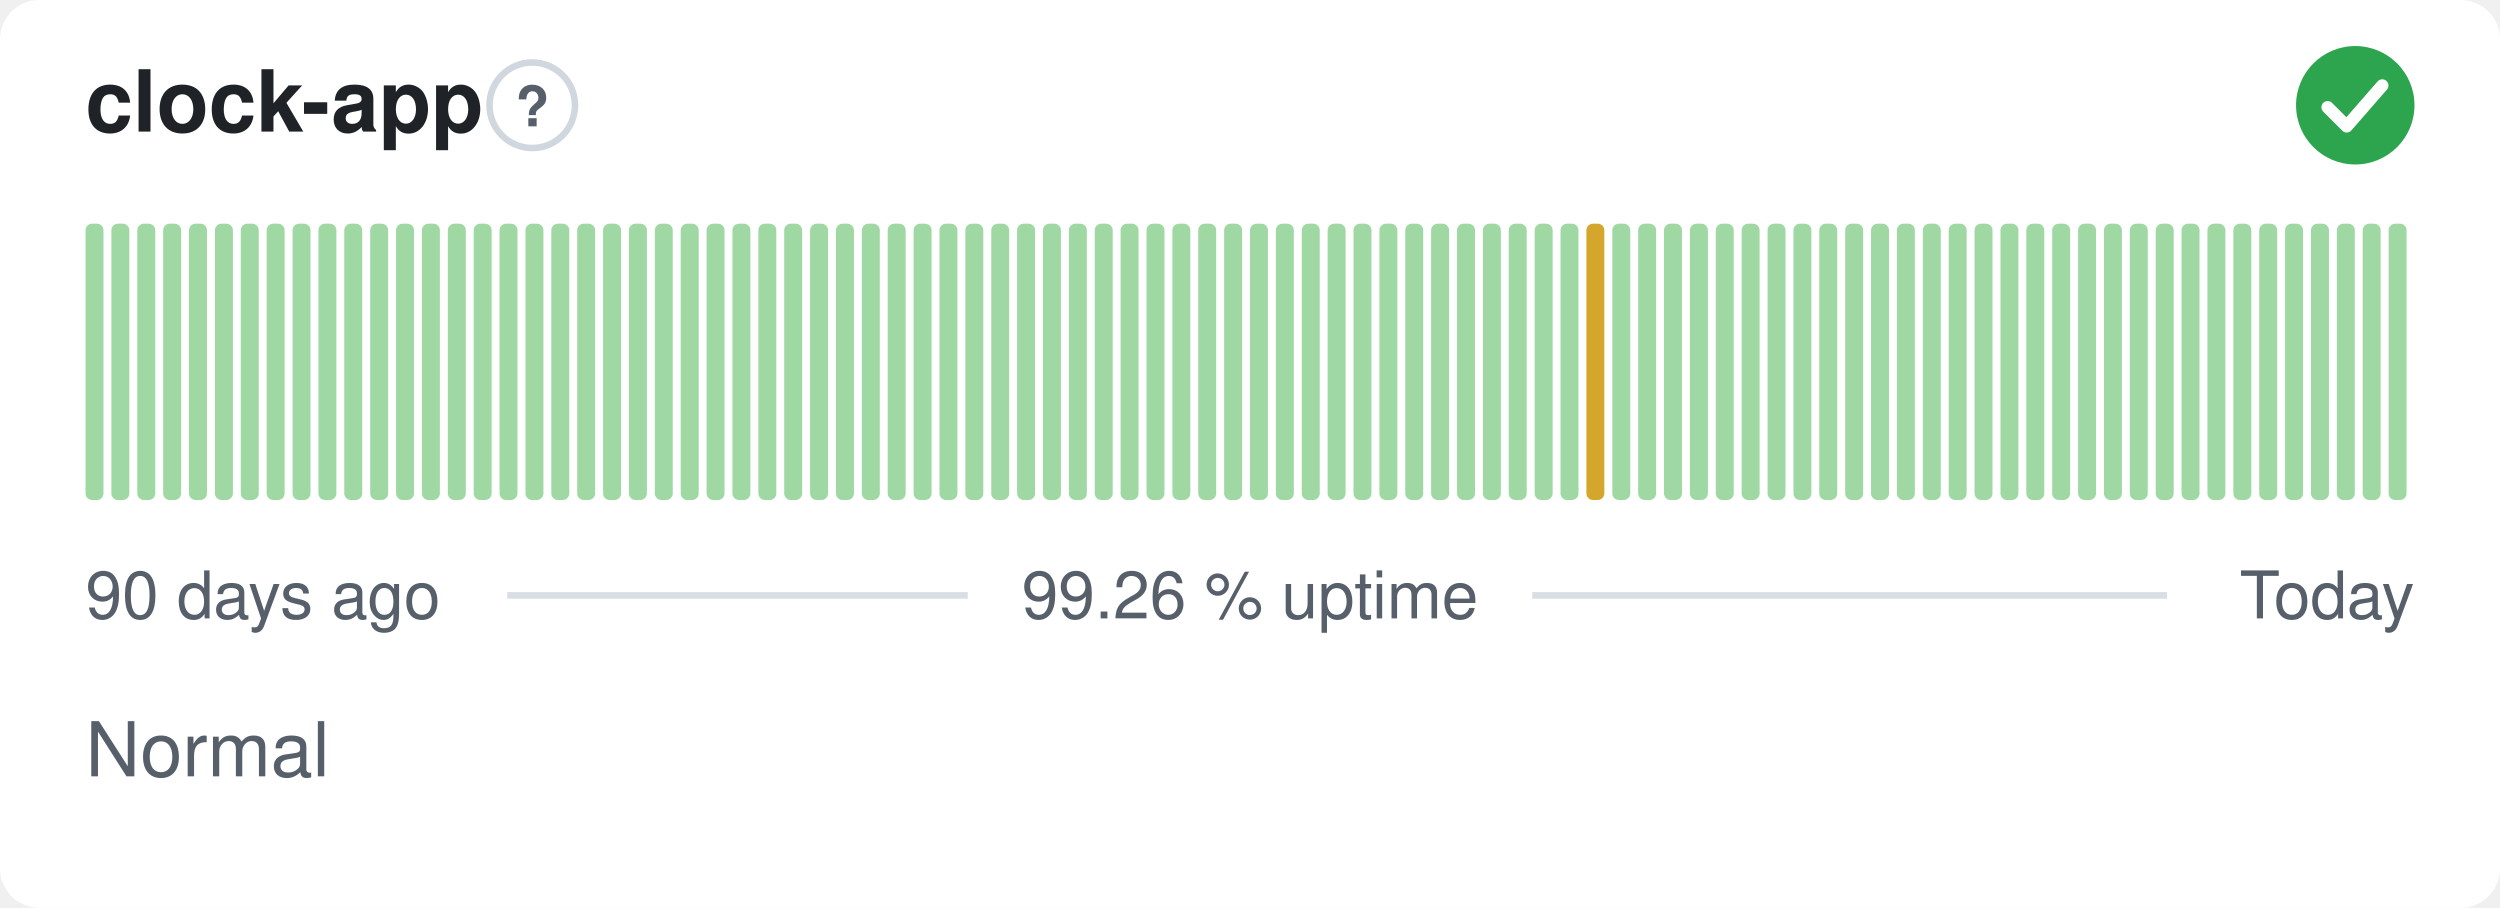
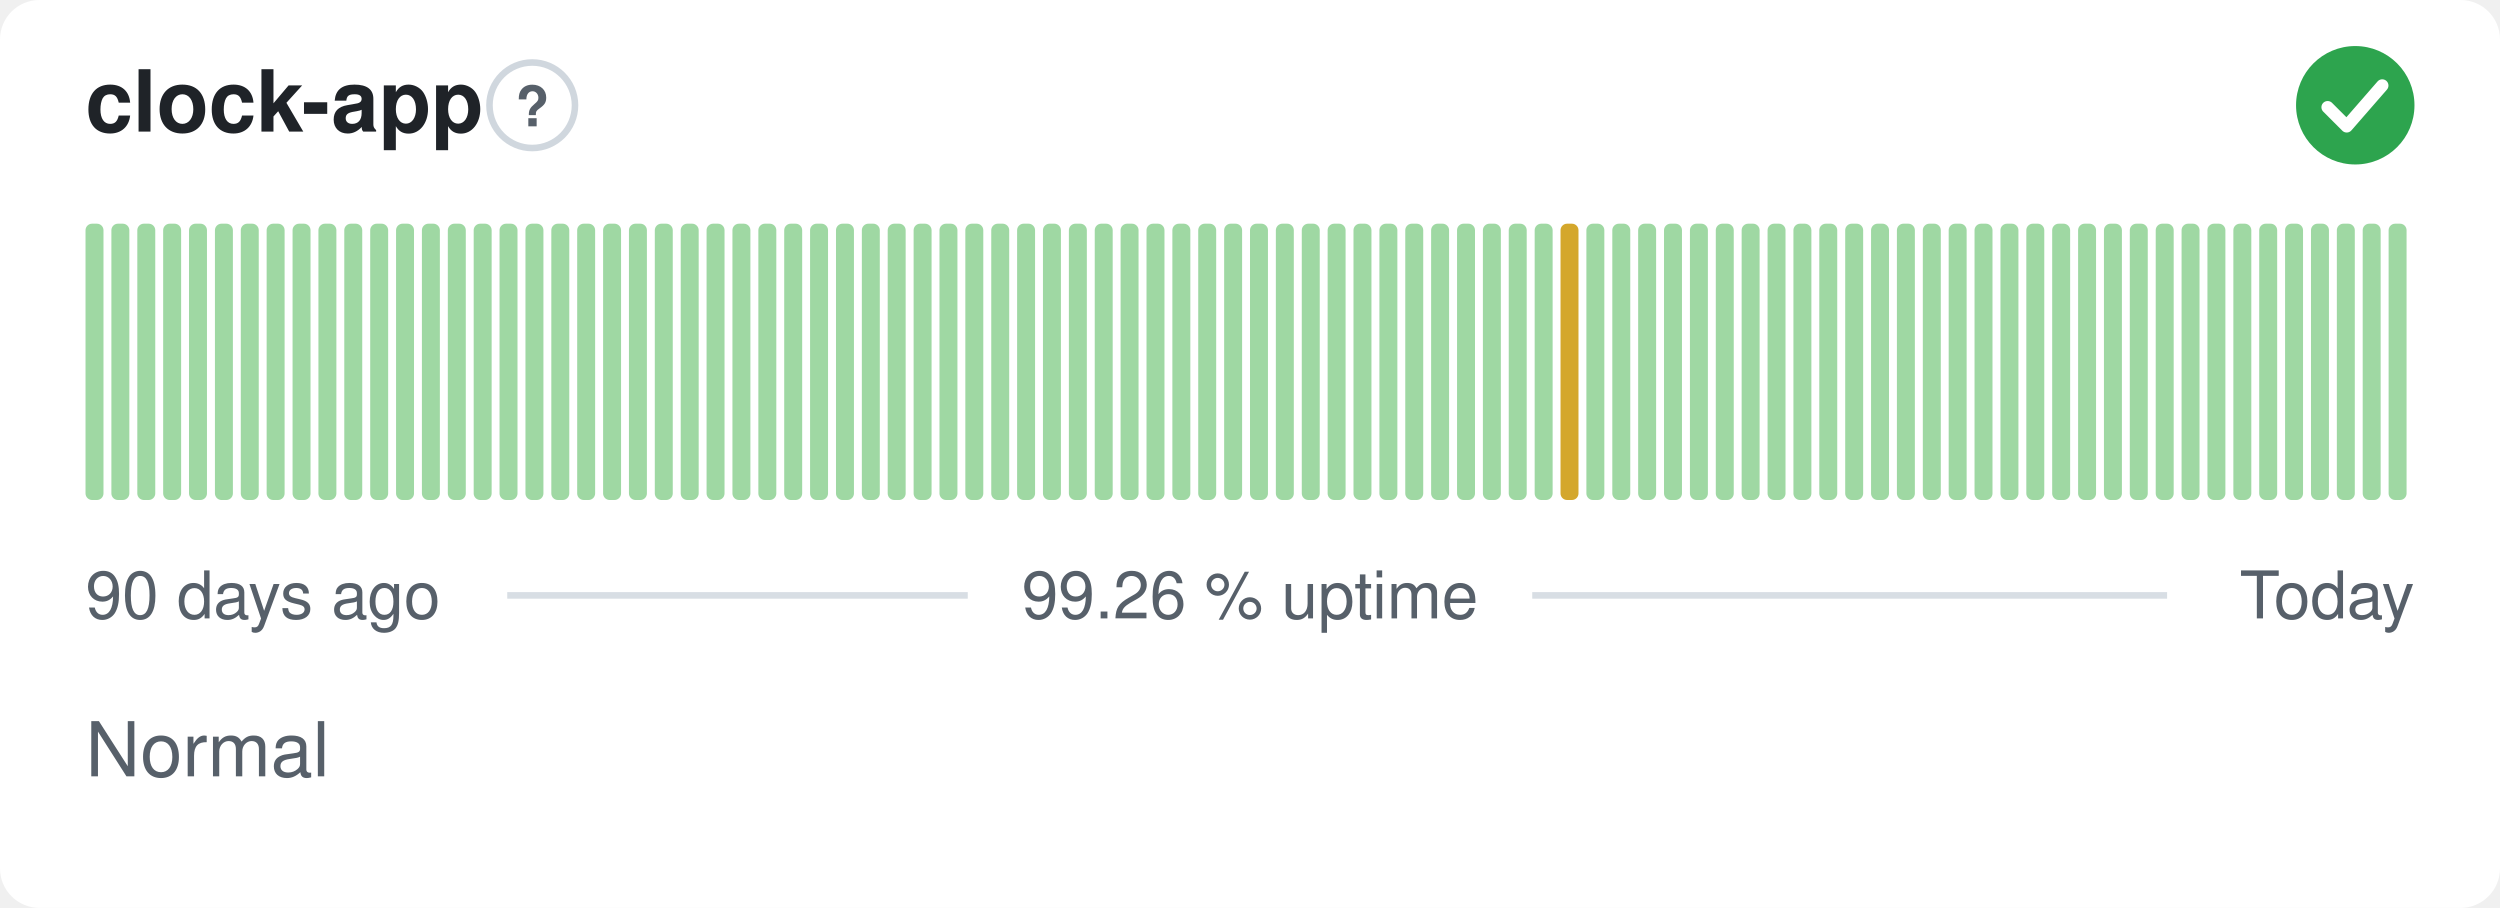
<svg xmlns="http://www.w3.org/2000/svg" width="380" height="138" viewBox="0 0 380 138" role="img" aria-label="clock-app: Normal, 99.26 % uptime over the last 90 days" font-family="-apple-system,BlinkMacSystemFont,'Segoe UI',Helvetica,Arial,sans-serif">
  <style>
    @media (prefers-color-scheme: dark) {
      .bg { fill: #0d1117 }
      .title { fill: #e6edf3 }
      .muted { fill: #8b949e }
      .hint { stroke: #30363d }
      .rule { stroke: #30363d }
      .nodata { fill: #21262d }
    }
  </style>
  <rect class="bg" width="380" height="138" rx="6" fill="#ffffff" />
  <text class="title" x="13" y="20" font-size="13" font-weight="600" fill="#1f2328">clock-app</text>
  <circle class="hint" cx="80.9" cy="16" r="6.5" fill="none" stroke="#d0d7de" stroke-width="1" />
  <text class="muted" x="80.9" y="19.2" text-anchor="middle" font-size="8.5" font-weight="700" fill="#57606a">?</text>
  <circle cx="358" cy="16" r="9" fill="#2da44e" />
  <path d="M353.80 16.30l2.90 2.90 5.40 -6.20" fill="none" stroke="#fff" stroke-width="1.89" stroke-linecap="round" stroke-linejoin="round" />
  <rect x="13.00" y="34.00" width="2.73" height="42.00" rx="1" fill="#9fd8a3" />
  <rect x="16.93" y="34.00" width="2.73" height="42.00" rx="1" fill="#9fd8a3" />
  <rect x="20.87" y="34.00" width="2.73" height="42.00" rx="1" fill="#9fd8a3" />
  <rect x="24.80" y="34.00" width="2.73" height="42.00" rx="1" fill="#9fd8a3" />
  <rect x="28.73" y="34.00" width="2.73" height="42.00" rx="1" fill="#9fd8a3" />
  <rect x="32.67" y="34.00" width="2.73" height="42.00" rx="1" fill="#9fd8a3" />
  <rect x="36.60" y="34.00" width="2.73" height="42.00" rx="1" fill="#9fd8a3" />
  <rect x="40.53" y="34.00" width="2.73" height="42.00" rx="1" fill="#9fd8a3" />
  <rect x="44.47" y="34.00" width="2.73" height="42.00" rx="1" fill="#9fd8a3" />
  <rect x="48.40" y="34.00" width="2.73" height="42.00" rx="1" fill="#9fd8a3" />
  <rect x="52.33" y="34.00" width="2.73" height="42.00" rx="1" fill="#9fd8a3" />
  <rect x="56.27" y="34.00" width="2.73" height="42.00" rx="1" fill="#9fd8a3" />
  <rect x="60.20" y="34.00" width="2.73" height="42.00" rx="1" fill="#9fd8a3" />
  <rect x="64.13" y="34.00" width="2.73" height="42.00" rx="1" fill="#9fd8a3" />
  <rect x="68.07" y="34.00" width="2.73" height="42.00" rx="1" fill="#9fd8a3" />
  <rect x="72.00" y="34.00" width="2.73" height="42.00" rx="1" fill="#9fd8a3" />
  <rect x="75.93" y="34.00" width="2.73" height="42.00" rx="1" fill="#9fd8a3" />
  <rect x="79.87" y="34.00" width="2.73" height="42.00" rx="1" fill="#9fd8a3" />
  <rect x="83.80" y="34.00" width="2.73" height="42.00" rx="1" fill="#9fd8a3" />
  <rect x="87.73" y="34.00" width="2.73" height="42.00" rx="1" fill="#9fd8a3" />
  <rect x="91.67" y="34.00" width="2.73" height="42.00" rx="1" fill="#9fd8a3" />
  <rect x="95.60" y="34.00" width="2.73" height="42.00" rx="1" fill="#9fd8a3" />
  <rect x="99.53" y="34.00" width="2.73" height="42.00" rx="1" fill="#9fd8a3" />
  <rect x="103.47" y="34.00" width="2.73" height="42.00" rx="1" fill="#9fd8a3" />
  <rect x="107.40" y="34.00" width="2.73" height="42.00" rx="1" fill="#9fd8a3" />
  <rect x="111.33" y="34.00" width="2.73" height="42.00" rx="1" fill="#9fd8a3" />
  <rect x="115.27" y="34.00" width="2.73" height="42.00" rx="1" fill="#9fd8a3" />
  <rect x="119.20" y="34.00" width="2.73" height="42.00" rx="1" fill="#9fd8a3" />
  <rect x="123.13" y="34.00" width="2.73" height="42.00" rx="1" fill="#9fd8a3" />
  <rect x="127.07" y="34.00" width="2.73" height="42.00" rx="1" fill="#9fd8a3" />
  <rect x="131.00" y="34.00" width="2.73" height="42.00" rx="1" fill="#9fd8a3" />
  <rect x="134.93" y="34.00" width="2.73" height="42.00" rx="1" fill="#9fd8a3" />
  <rect x="138.87" y="34.00" width="2.73" height="42.00" rx="1" fill="#9fd8a3" />
  <rect x="142.80" y="34.00" width="2.73" height="42.00" rx="1" fill="#9fd8a3" />
  <rect x="146.73" y="34.00" width="2.73" height="42.00" rx="1" fill="#9fd8a3" />
  <rect x="150.67" y="34.00" width="2.73" height="42.00" rx="1" fill="#9fd8a3" />
  <rect x="154.60" y="34.00" width="2.73" height="42.00" rx="1" fill="#9fd8a3" />
  <rect x="158.53" y="34.00" width="2.73" height="42.00" rx="1" fill="#9fd8a3" />
  <rect x="162.47" y="34.00" width="2.73" height="42.00" rx="1" fill="#9fd8a3" />
  <rect x="166.40" y="34.00" width="2.73" height="42.00" rx="1" fill="#9fd8a3" />
  <rect x="170.33" y="34.00" width="2.73" height="42.00" rx="1" fill="#9fd8a3" />
  <rect x="174.27" y="34.00" width="2.73" height="42.00" rx="1" fill="#9fd8a3" />
  <rect x="178.20" y="34.00" width="2.73" height="42.00" rx="1" fill="#9fd8a3" />
  <rect x="182.13" y="34.00" width="2.73" height="42.00" rx="1" fill="#9fd8a3" />
  <rect x="186.07" y="34.00" width="2.73" height="42.00" rx="1" fill="#9fd8a3" />
  <rect x="190.00" y="34.00" width="2.73" height="42.00" rx="1" fill="#9fd8a3" />
  <rect x="193.93" y="34.00" width="2.73" height="42.00" rx="1" fill="#9fd8a3" />
  <rect x="197.87" y="34.00" width="2.73" height="42.00" rx="1" fill="#9fd8a3" />
  <rect x="201.80" y="34.00" width="2.73" height="42.00" rx="1" fill="#9fd8a3" />
  <rect x="205.73" y="34.00" width="2.73" height="42.00" rx="1" fill="#9fd8a3" />
  <rect x="209.67" y="34.00" width="2.73" height="42.00" rx="1" fill="#9fd8a3" />
  <rect x="213.60" y="34.00" width="2.73" height="42.00" rx="1" fill="#9fd8a3" />
  <rect x="217.53" y="34.00" width="2.73" height="42.00" rx="1" fill="#9fd8a3" />
  <rect x="221.47" y="34.00" width="2.73" height="42.00" rx="1" fill="#9fd8a3" />
  <rect x="225.40" y="34.00" width="2.73" height="42.00" rx="1" fill="#9fd8a3" />
  <rect x="229.33" y="34.00" width="2.73" height="42.00" rx="1" fill="#9fd8a3" />
  <rect x="233.27" y="34.00" width="2.73" height="42.00" rx="1" fill="#9fd8a3" />
-   <rect x="237.20" y="34.00" width="2.73" height="42.00" rx="1" fill="#9fd8a3" />
-   <rect x="241.13" y="34.00" width="2.73" height="42.00" rx="1" fill="#d4a72c" />
+   <rect x="237.20" y="34.00" width="2.73" height="42.00" rx="1" fill="#d4a72c" />
+   <rect x="241.13" y="34.00" width="2.73" height="42.00" rx="1" fill="#9fd8a3" />
  <rect x="245.07" y="34.00" width="2.73" height="42.00" rx="1" fill="#9fd8a3" />
  <rect x="249.00" y="34.00" width="2.73" height="42.00" rx="1" fill="#9fd8a3" />
  <rect x="252.93" y="34.00" width="2.73" height="42.00" rx="1" fill="#9fd8a3" />
  <rect x="256.87" y="34.00" width="2.73" height="42.00" rx="1" fill="#9fd8a3" />
  <rect x="260.80" y="34.00" width="2.73" height="42.00" rx="1" fill="#9fd8a3" />
  <rect x="264.73" y="34.00" width="2.73" height="42.00" rx="1" fill="#9fd8a3" />
  <rect x="268.67" y="34.00" width="2.73" height="42.00" rx="1" fill="#9fd8a3" />
  <rect x="272.60" y="34.00" width="2.73" height="42.00" rx="1" fill="#9fd8a3" />
  <rect x="276.53" y="34.00" width="2.73" height="42.00" rx="1" fill="#9fd8a3" />
  <rect x="280.47" y="34.00" width="2.73" height="42.00" rx="1" fill="#9fd8a3" />
  <rect x="284.40" y="34.00" width="2.73" height="42.00" rx="1" fill="#9fd8a3" />
  <rect x="288.33" y="34.00" width="2.73" height="42.00" rx="1" fill="#9fd8a3" />
  <rect x="292.27" y="34.00" width="2.73" height="42.00" rx="1" fill="#9fd8a3" />
  <rect x="296.20" y="34.00" width="2.73" height="42.00" rx="1" fill="#9fd8a3" />
  <rect x="300.13" y="34.00" width="2.73" height="42.00" rx="1" fill="#9fd8a3" />
  <rect x="304.07" y="34.00" width="2.73" height="42.00" rx="1" fill="#9fd8a3" />
  <rect x="308.00" y="34.00" width="2.73" height="42.00" rx="1" fill="#9fd8a3" />
  <rect x="311.93" y="34.00" width="2.73" height="42.00" rx="1" fill="#9fd8a3" />
  <rect x="315.87" y="34.00" width="2.73" height="42.00" rx="1" fill="#9fd8a3" />
  <rect x="319.80" y="34.00" width="2.73" height="42.00" rx="1" fill="#9fd8a3" />
  <rect x="323.73" y="34.00" width="2.73" height="42.00" rx="1" fill="#9fd8a3" />
  <rect x="327.67" y="34.00" width="2.73" height="42.00" rx="1" fill="#9fd8a3" />
  <rect x="331.60" y="34.00" width="2.73" height="42.00" rx="1" fill="#9fd8a3" />
  <rect x="335.53" y="34.00" width="2.73" height="42.00" rx="1" fill="#9fd8a3" />
  <rect x="339.47" y="34.00" width="2.73" height="42.00" rx="1" fill="#9fd8a3" />
  <rect x="343.40" y="34.00" width="2.73" height="42.00" rx="1" fill="#9fd8a3" />
  <rect x="347.33" y="34.00" width="2.73" height="42.00" rx="1" fill="#9fd8a3" />
  <rect x="351.27" y="34.00" width="2.73" height="42.00" rx="1" fill="#9fd8a3" />
  <rect x="355.20" y="34.00" width="2.73" height="42.00" rx="1" fill="#9fd8a3" />
  <rect x="359.13" y="34.00" width="2.73" height="42.00" rx="1" fill="#9fd8a3" />
  <rect x="363.07" y="34.00" width="2.73" height="42.00" rx="1" fill="#9fd8a3" />
  <text class="muted" x="13" y="94" font-size="10" fill="#57606a">90 days ago</text>
  <text class="muted" x="190" y="94" text-anchor="middle" font-size="10" fill="#57606a">99.26 % uptime</text>
  <text class="muted" x="367" y="94" text-anchor="end" font-size="10" fill="#57606a">Today</text>
  <line class="rule" x1="77.1" y1="90.5" x2="147.1" y2="90.5" stroke="#d8dee4" stroke-width="1" />
  <line class="rule" x1="232.9" y1="90.5" x2="329.4" y2="90.5" stroke="#d8dee4" stroke-width="1" />
  <text class="muted" x="13" y="118" font-size="11.5" fill="#57606a">Normal</text>
</svg>
